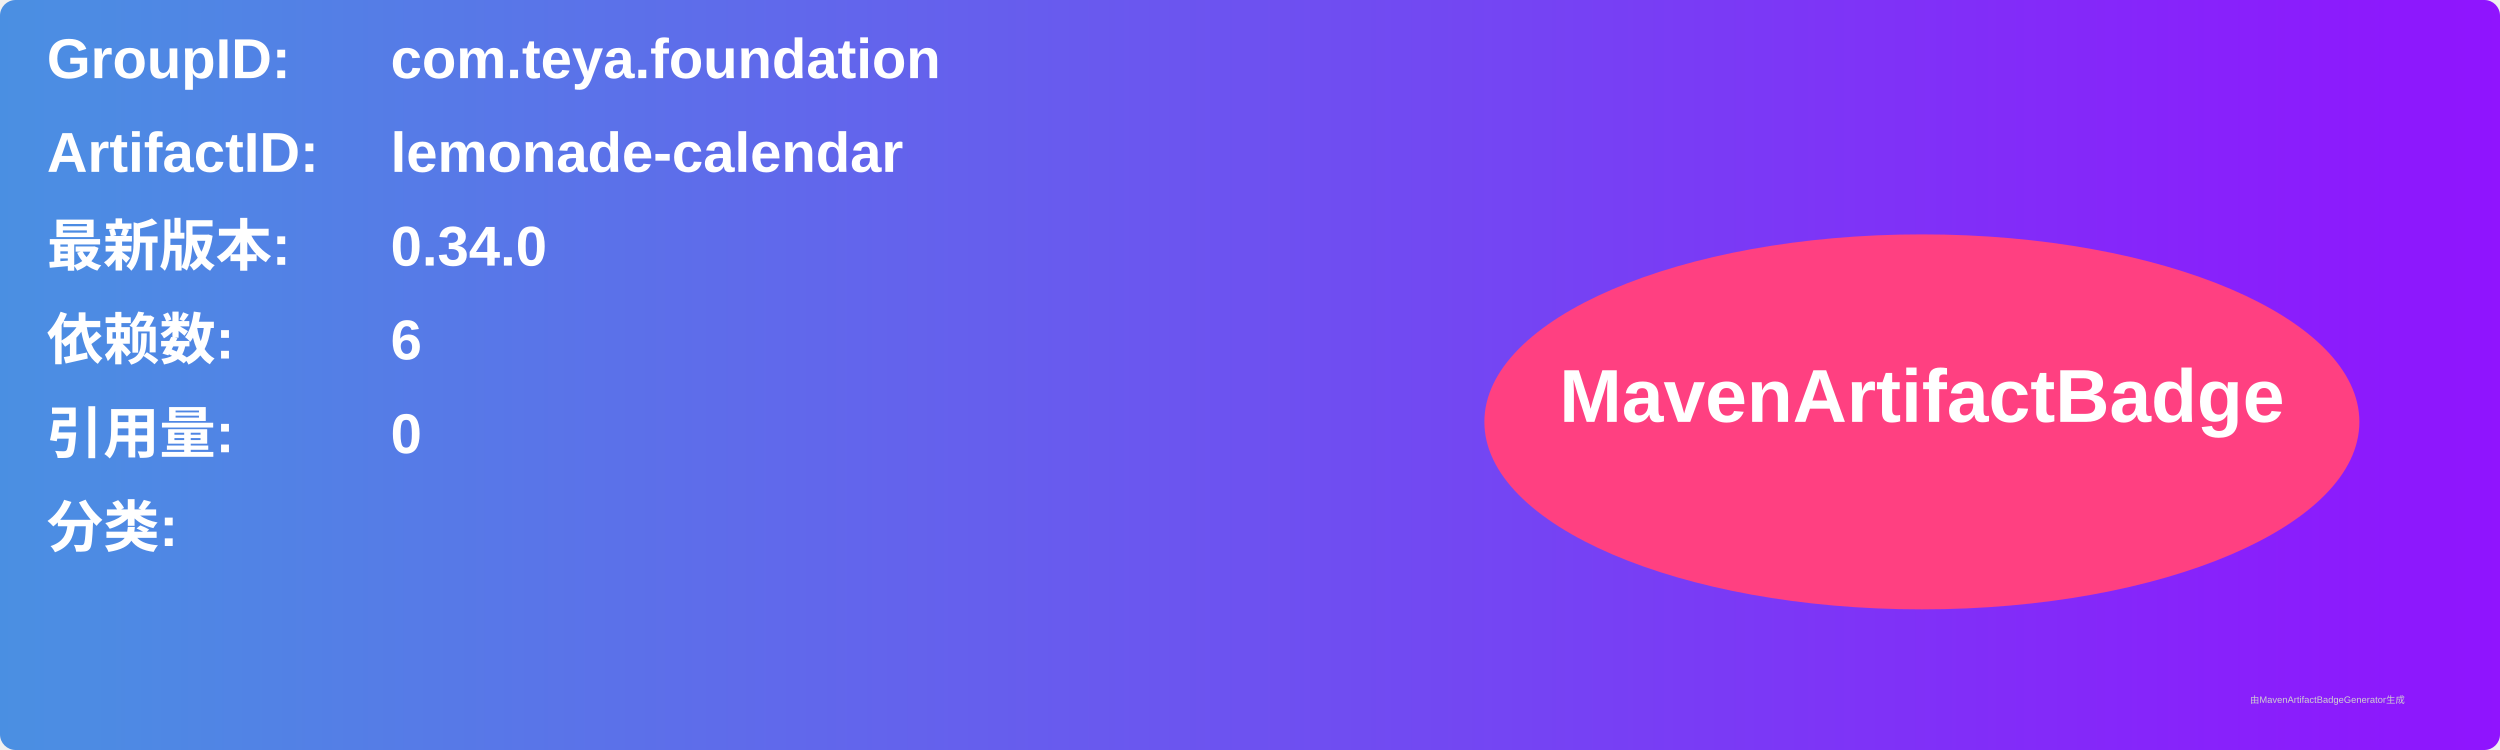
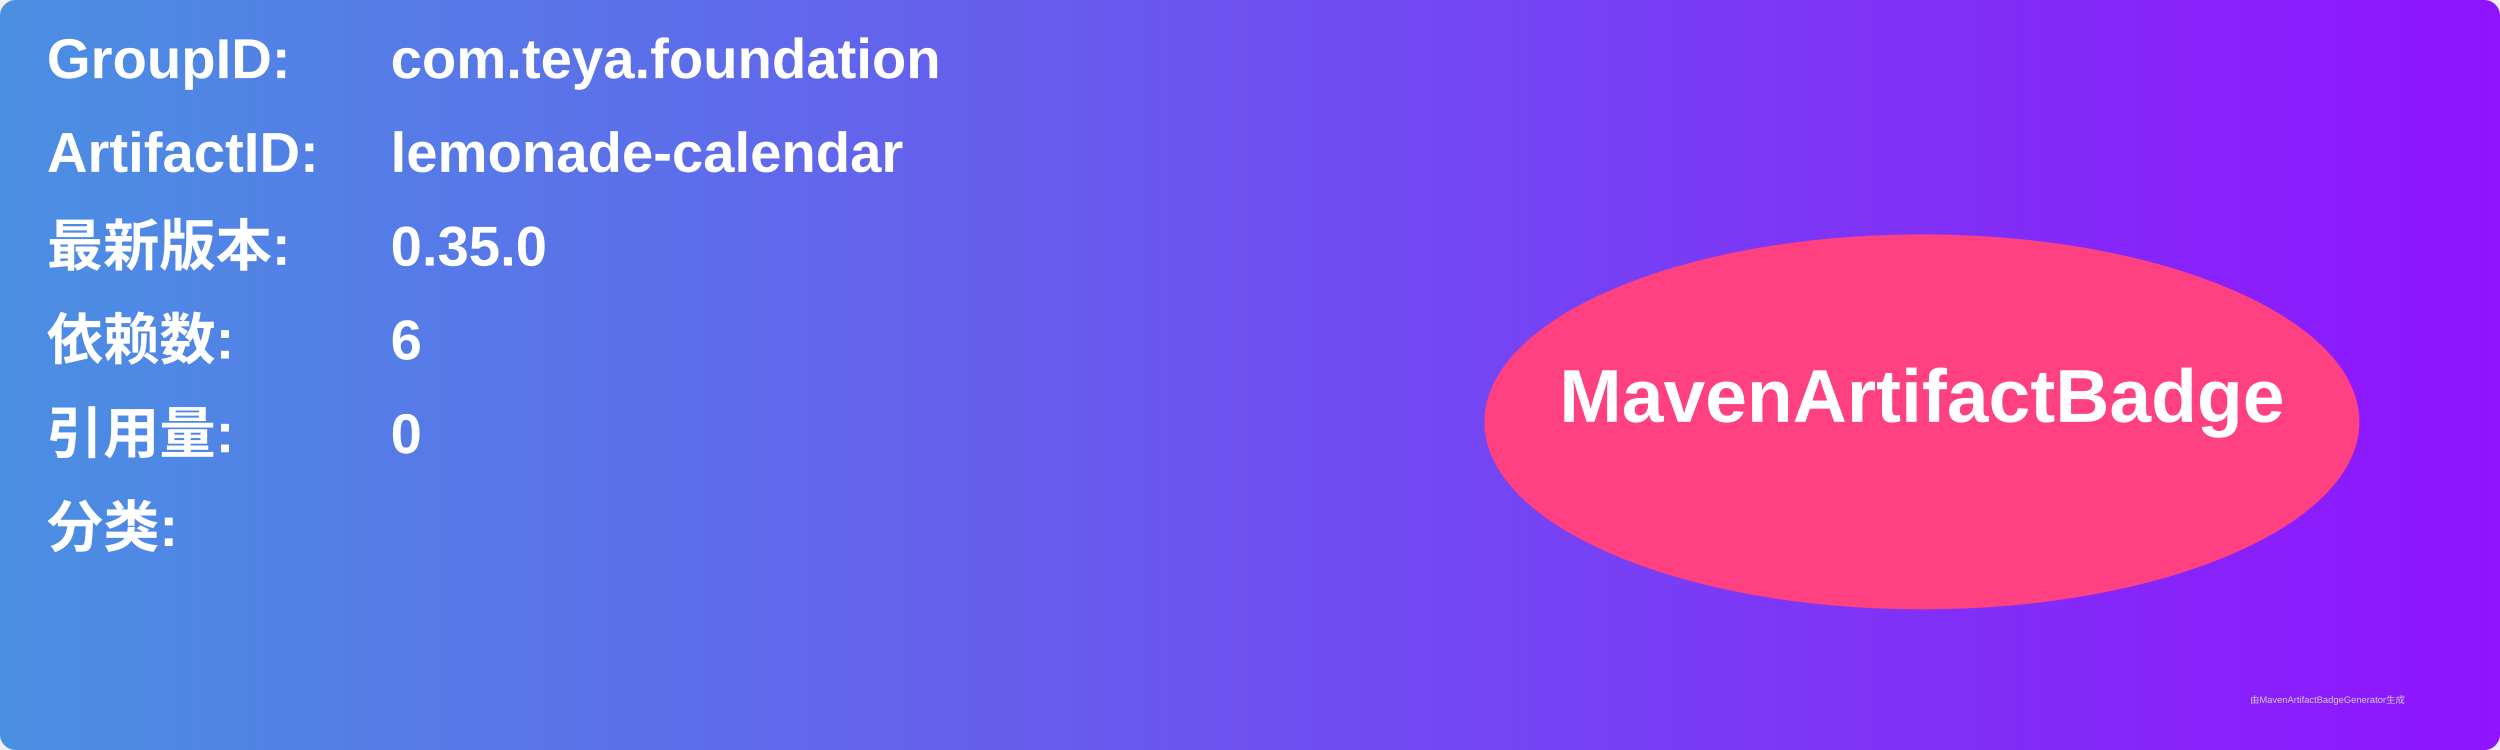
<svg xmlns="http://www.w3.org/2000/svg" width="800" height="240" viewBox="0 0 800 240">
  <linearGradient id="grad" x1="0%" y1="0%" x2="100%" y2="0%">
    <stop offset="0%" stop-color="#4a90e2" />
    <stop offset="100%" stop-color="#9013fe" />
  </linearGradient>
  <rect width="100%" height="100%" rx="5" ry="5" fill="url(#grad)" />
  <g transform="translate(15, 15)">
    <text x="0" y="10" font-family="Arial" font-size="18" fill="white" font-weight="bold" width="260">GroupID:</text>
    <text x="110" y="10" font-family="Arial" font-size="18" fill="white" font-weight="bold" width="460">com.teya.foundation</text>
    <text x="0" y="40" font-family="Arial" font-size="18" fill="white" font-weight="bold" width="260">ArtifactID:</text>
    <text x="110" y="40" font-family="Arial" font-size="18" fill="white" font-weight="bold" width="460">lemonade-calendar</text>
    <text x="0" y="70" font-family="Arial" font-size="18" fill="white" font-weight="bold">最新版本:</text>
    <text x="110" y="70" font-family="Arial" font-size="18" fill="white" font-weight="bold">
-       <tspan font-weight="bold">0.34.0</tspan>
+       <tspan font-weight="bold">0.35.0</tspan>
    </text>
    <text x="0" y="100" font-family="Arial" font-size="18" fill="white" font-weight="bold">依赖数: </text>
    <text x="110" y="100" font-family="Arial" font-size="18" fill="white">
      <tspan font-weight="bold">6</tspan>
    </text>
    <text x="0" y="130" font-family="Arial" font-size="18" fill="white" font-weight="bold">引用量: </text>
    <text x="110" y="130" font-family="Arial" font-size="18" fill="white">
      <tspan font-weight="bold">0</tspan>
    </text>
    <text x="0" y="160" font-family="Arial" font-size="18" fill="white" font-weight="bold">分类:</text>
    <text x="10" y="190" font-family="Arial" font-size="10" fill="white">
      <tspan font-weight="bold" />
    </text>
    <ellipse cx="600" cy="120" rx="140" ry="60" fill="#ff4081" />
    <text x="600" y="120" text-anchor="middle" font-family="Arial" font-size="24" fill="white" font-weight="bold">MavenArtifactBadge</text>
  </g>
  <text x="720" y="225" font-family="Arial" font-size="3" fill="#d0d0d0">由MavenArtifactBadgeGenerator生成</text>
</svg>
